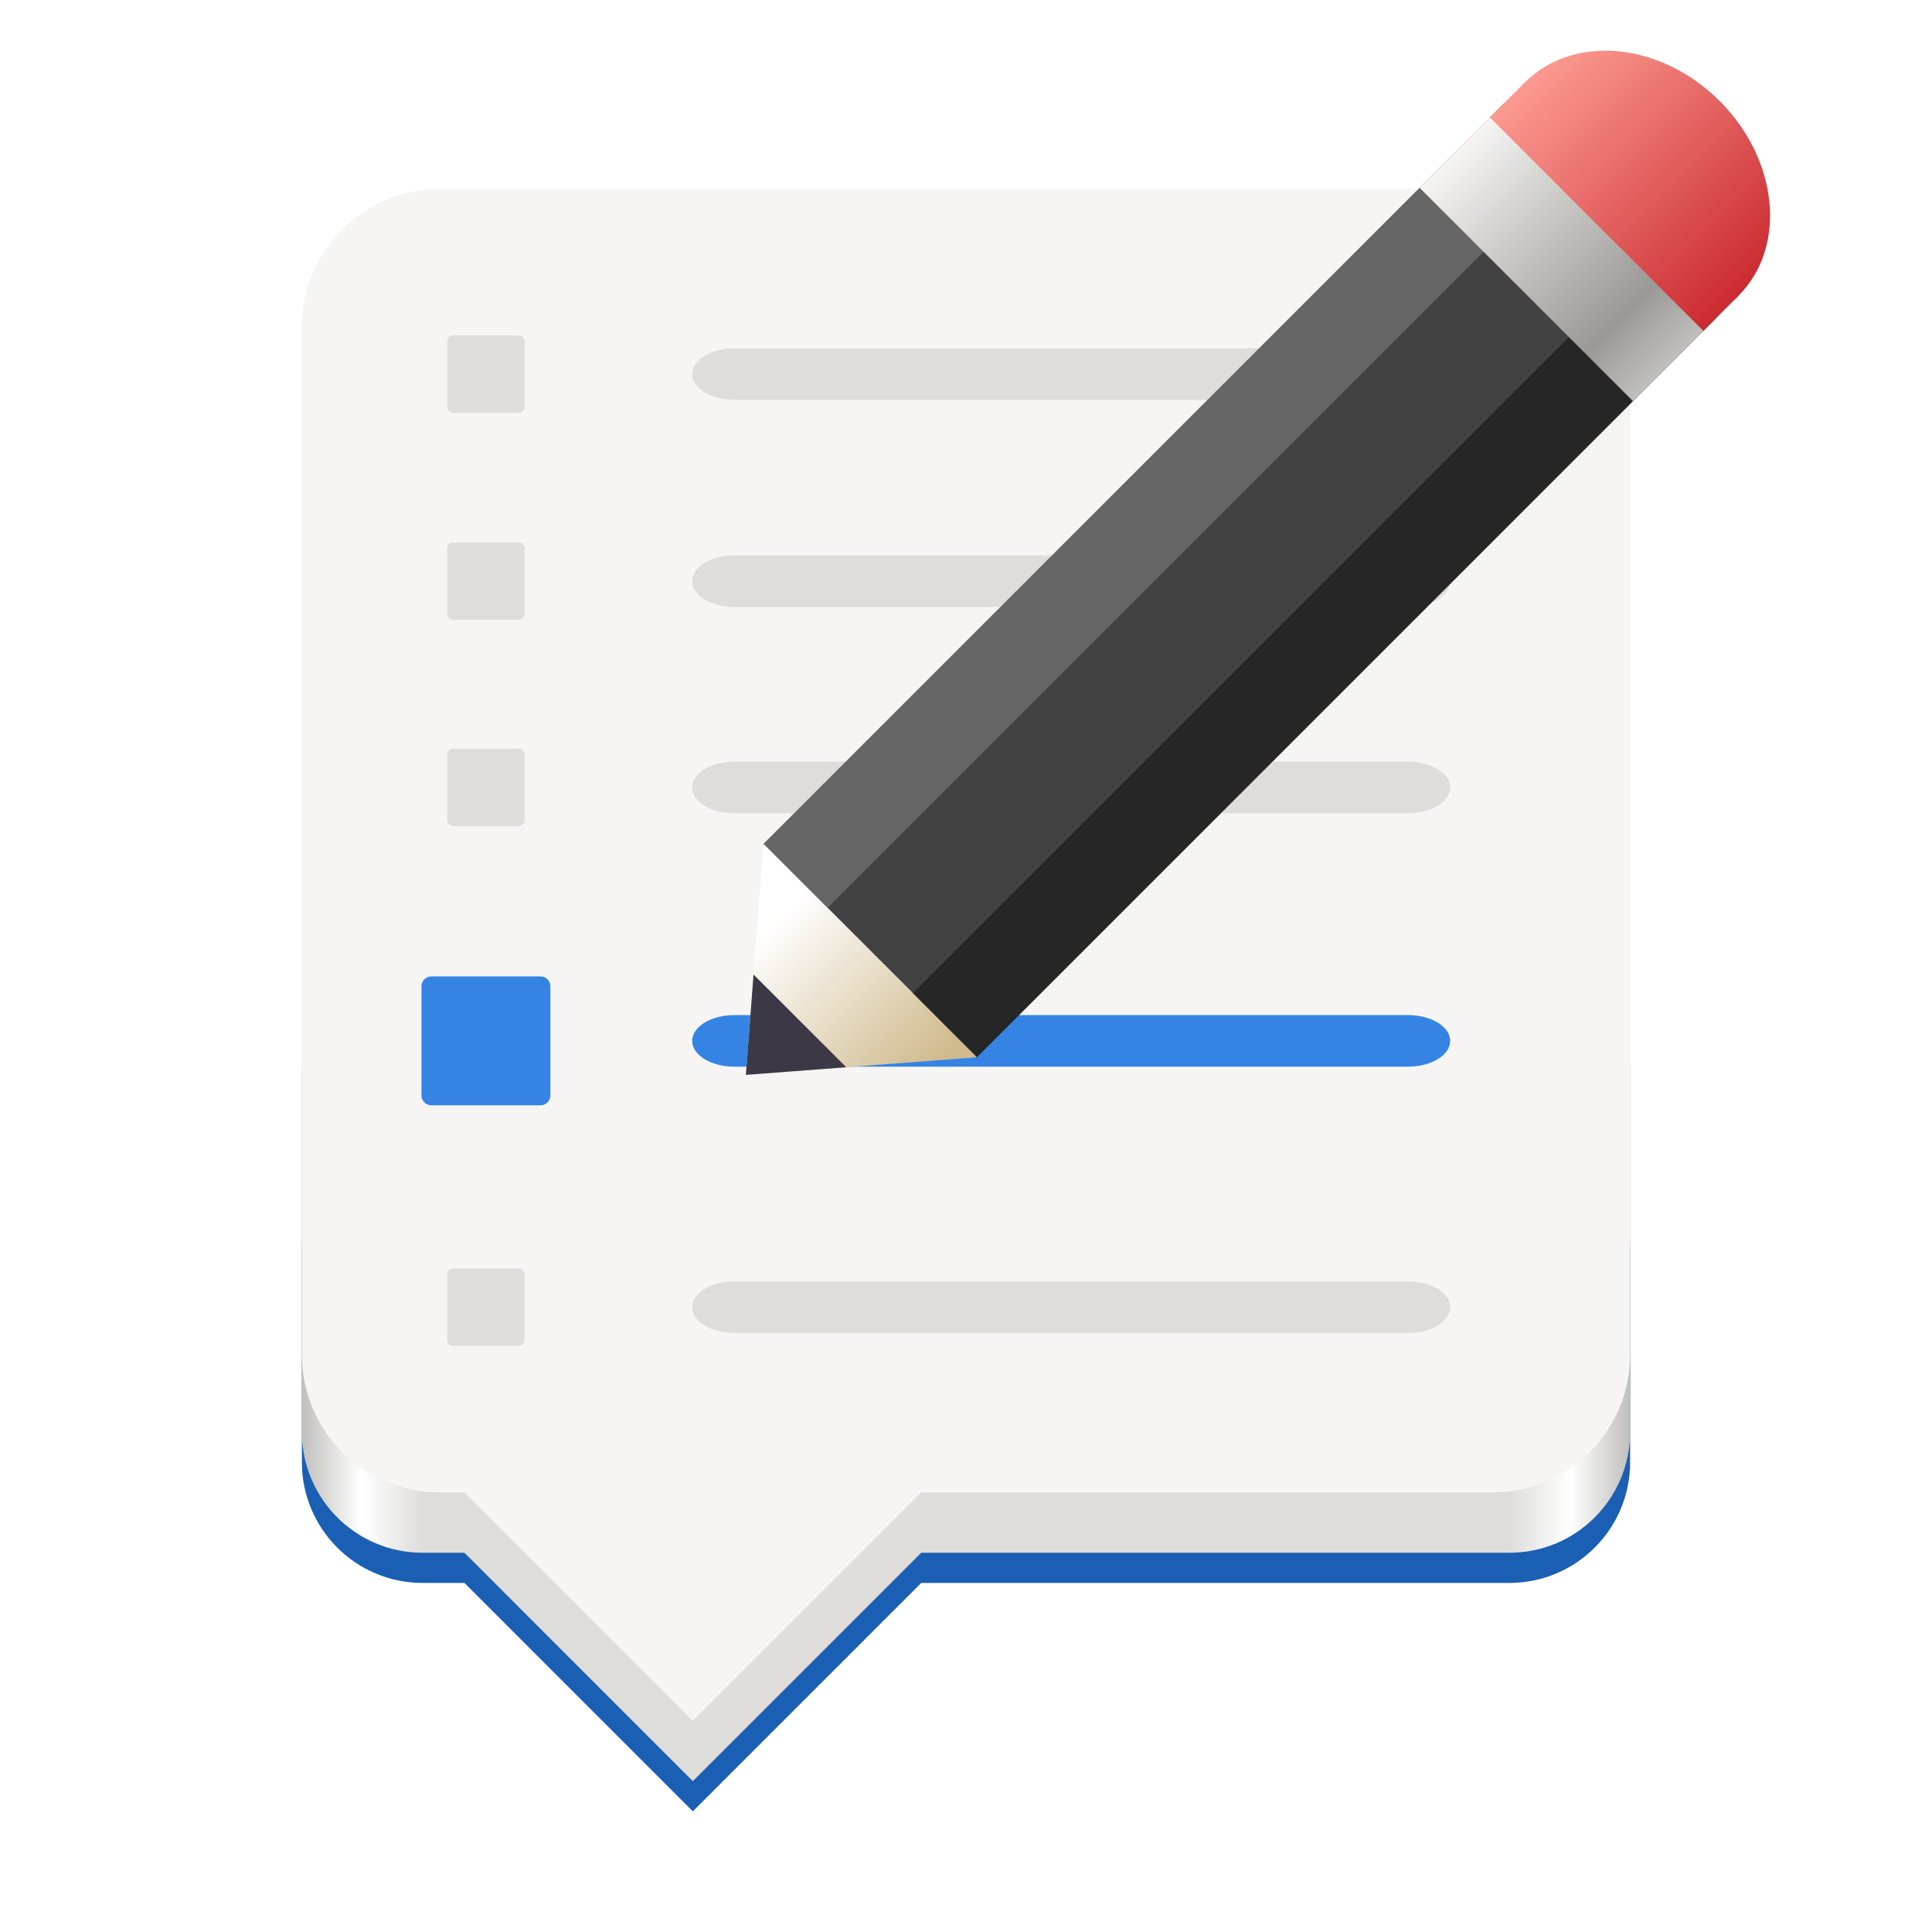
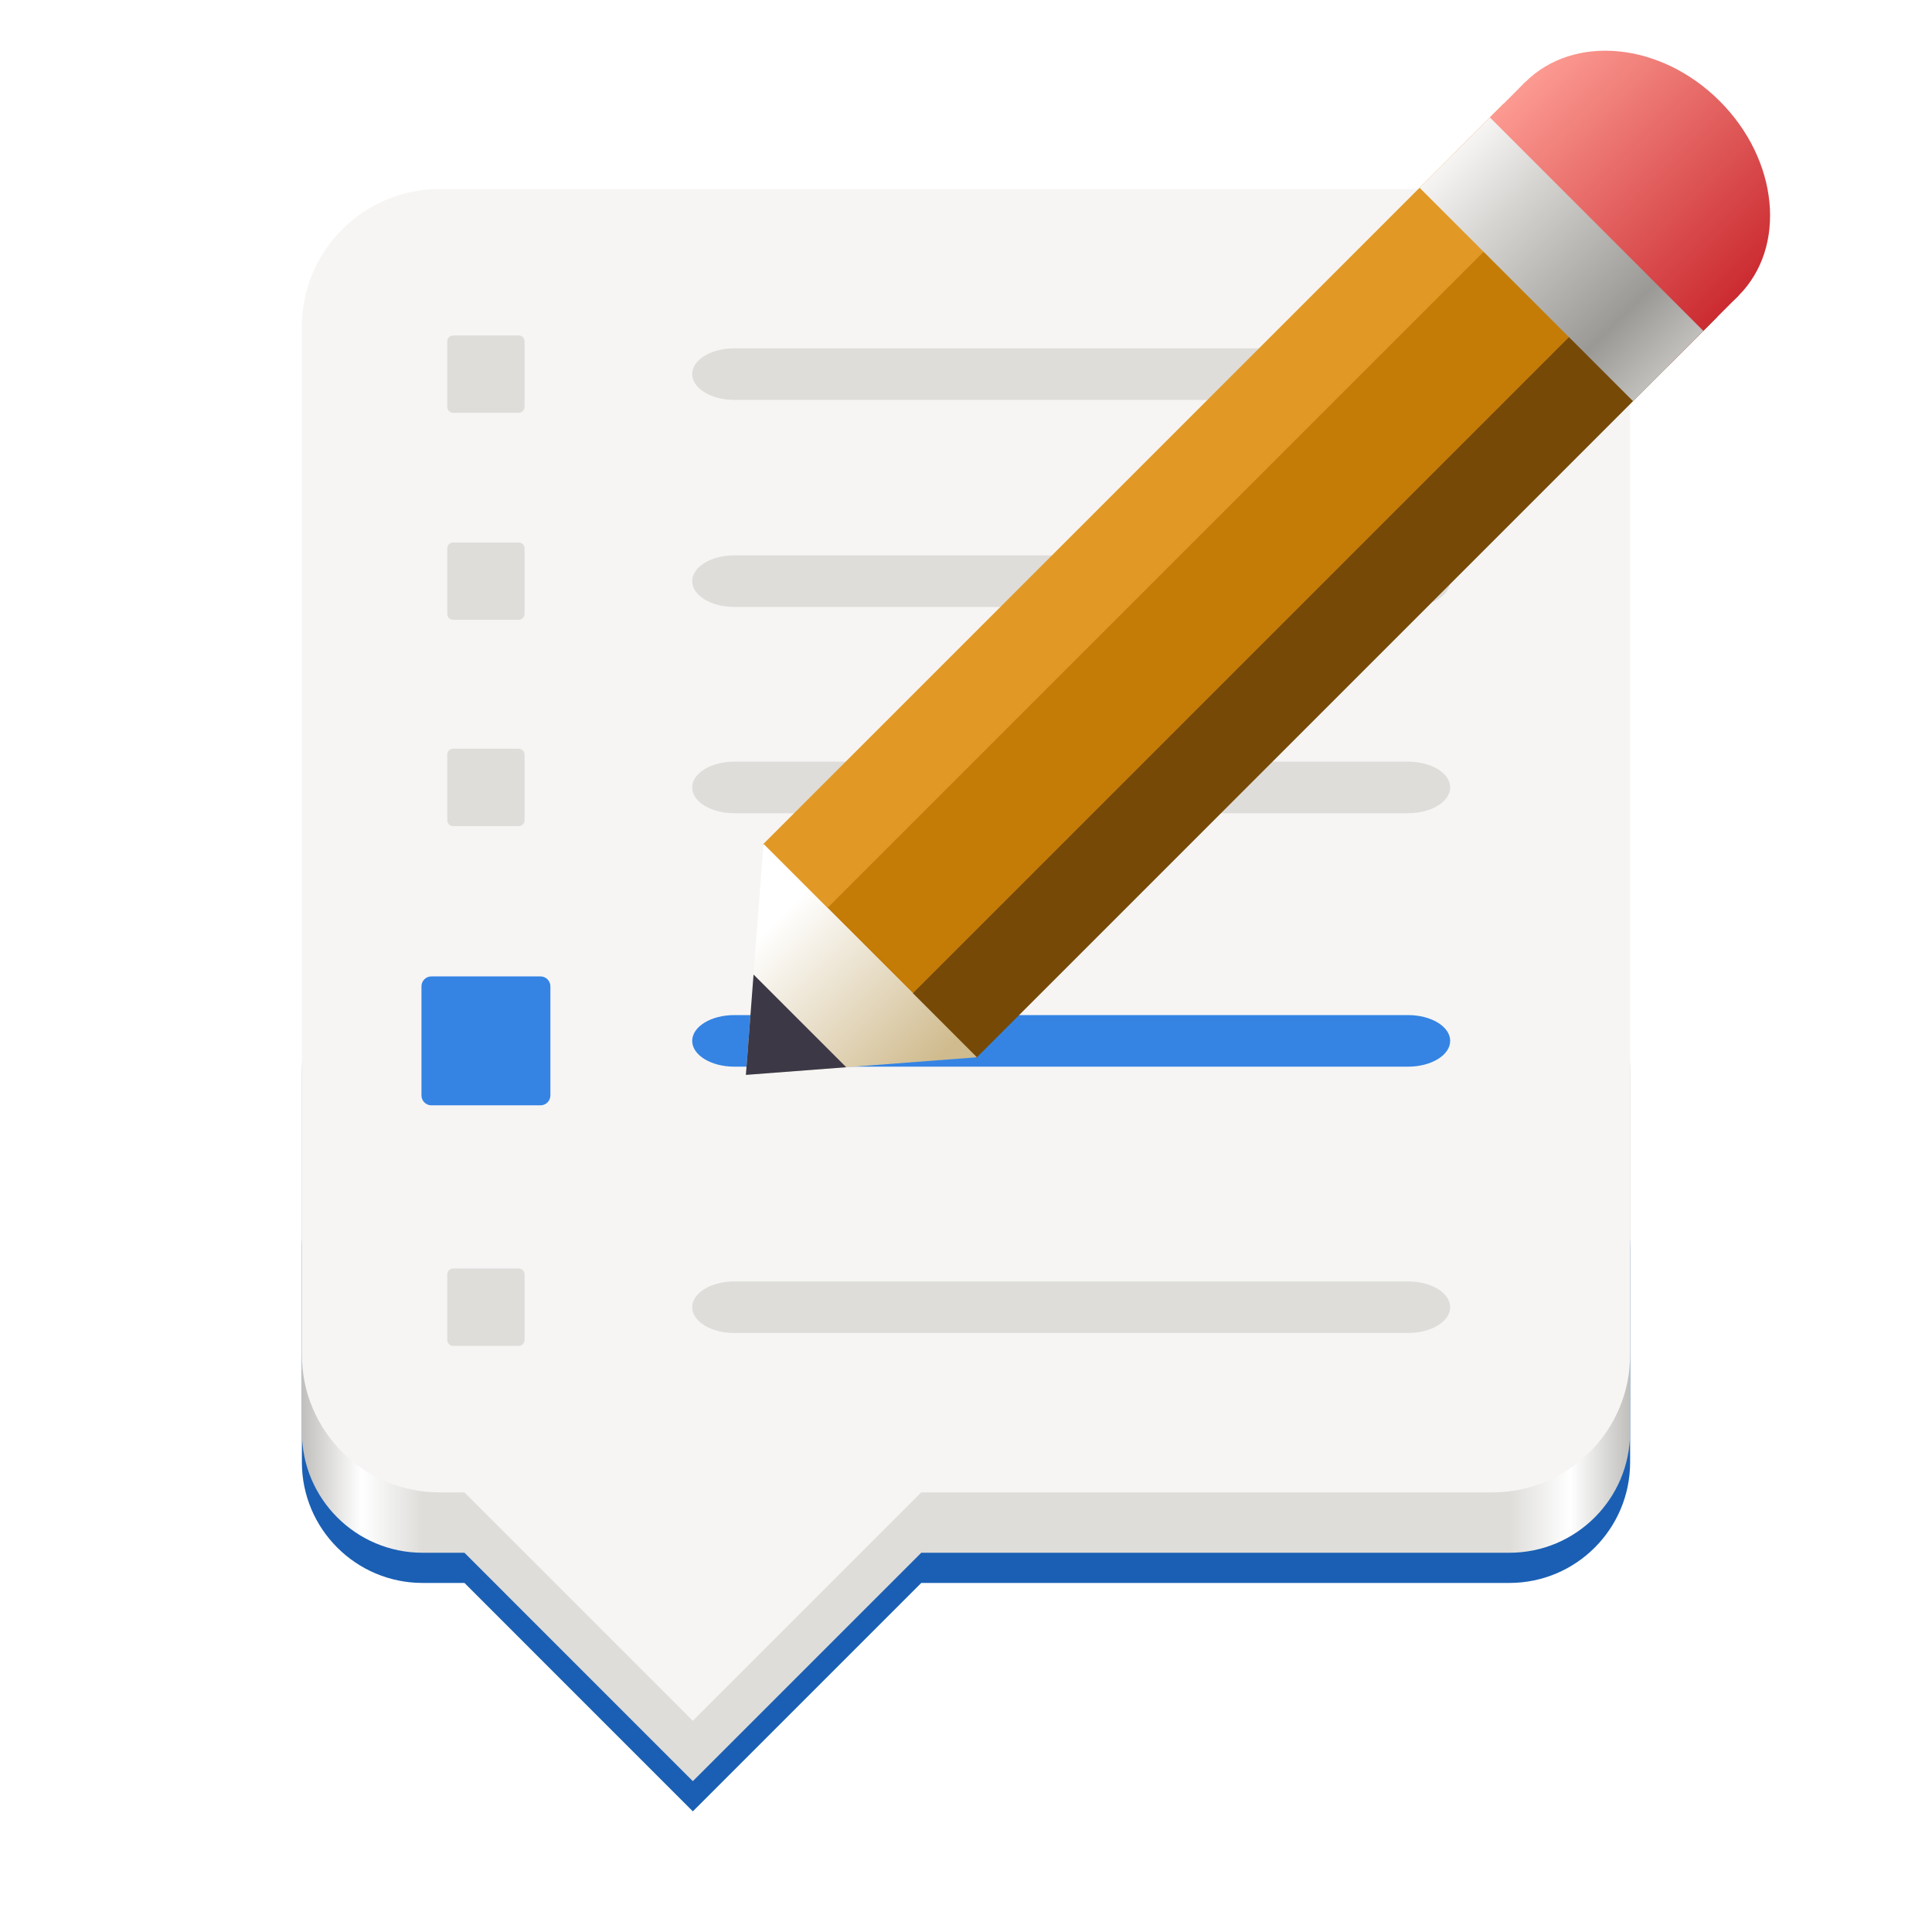
- <svg xmlns="http://www.w3.org/2000/svg" xmlns:xlink="http://www.w3.org/1999/xlink" height="128px" viewBox="0 0 128 128" width="128px" version="1.1" id="svg83">
-   <defs id="defs87">
-     <linearGradient id="linearGradient2867-449-88-871-390-598-476-591-434-148-57-177-0">
-       <stop id="stop3750-4" style="stop-color:#90dbec;stop-opacity:1;" offset="0" />
-       <stop id="stop3752-4" style="stop-color:#55c1ec;stop-opacity:1;" offset="0.262" />
-       <stop id="stop3754-4" style="stop-color:#3689e6;stop-opacity:1;" offset="0.705" />
-       <stop id="stop3756-4" style="stop-color:#2b63a0;stop-opacity:1;" offset="1" />
-     </linearGradient>
-     <linearGradient id="linearGradient3707-319-631-407-324-6">
-       <stop id="stop3760-3" style="stop-color:#0e73c8;stop-opacity:1;" offset="0" />
-       <stop id="stop3762-1" style="stop-color:#40a5e4;stop-opacity:1;" offset="1" />
-     </linearGradient>
-     <linearGradient id="linearGradient4106">
-       <stop style="stop-color:#34b2f4;stop-opacity:1;" offset="0" id="stop4108" />
-       <stop style="stop-color:#136ebc;stop-opacity:1;" offset="1" id="stop4110" />
-     </linearGradient>
-     <linearGradient id="linearGradient4322">
-       <stop style="stop-color:#696969;stop-opacity:1;" offset="0" id="stop4324" />
-       <stop style="stop-color:#949494;stop-opacity:1;" offset="1" id="stop4326" />
-     </linearGradient>
-     <linearGradient id="linearGradient4308">
-       <stop style="stop-color:#b3b3b3;stop-opacity:1;" offset="0" id="stop4310" />
-       <stop style="stop-color:#8e8e8e;stop-opacity:1;" offset="1" id="stop4312" />
-     </linearGradient>
-     <linearGradient id="linearGradient4299">
-       <stop style="stop-color:#7d7d7d;stop-opacity:1;" offset="0" id="stop4301" />
-       <stop style="stop-color:#a0a0a0;stop-opacity:1;" offset="1" id="stop4303" />
-     </linearGradient>
-     <linearGradient id="linearGradient3155-40">
-       <stop offset="0" style="stop-color:#181818;stop-opacity:1" id="stop2541" />
-       <stop offset="0.135" style="stop-color:#dbdbdb;stop-opacity:1" id="stop2543" />
-       <stop offset="0.202" style="stop-color:#a4a4a4;stop-opacity:1" id="stop2545" />
-       <stop offset="0.27" style="stop-color:#ffffff;stop-opacity:1" id="stop2547" />
-       <stop offset="0.447" style="stop-color:#8d8d8d;stop-opacity:1" id="stop2549" />
-       <stop offset="0.571" style="stop-color:#959595;stop-opacity:1" id="stop2551" />
-       <stop offset="0.72" style="stop-color:#cecece;stop-opacity:1" id="stop2553" />
-       <stop offset="1" style="stop-color:#181818;stop-opacity:1" id="stop2555" />
-     </linearGradient>
-     <linearGradient id="linearGradient3240-279">
-       <stop offset="0" style="stop-color:#565656;stop-opacity:1" id="stop2559" />
-       <stop offset="0.5" style="stop-color:#9a9a9a;stop-opacity:1" id="stop2561" />
-       <stop offset="1" style="stop-color:#545454;stop-opacity:1" id="stop2563" />
-     </linearGradient>
-     <linearGradient id="linearGradient3223-789">
-       <stop offset="0" style="stop-color:#b1b1b1;stop-opacity:1" id="stop2567" />
-       <stop offset="0.5" style="stop-color:#ffffff;stop-opacity:1" id="stop2569" />
-       <stop offset="1" style="stop-color:#8f8f8f;stop-opacity:1" id="stop2571" />
-     </linearGradient>
-     <linearGradient id="linearGradient3290-678">
-       <stop offset="0" style="stop-color:#ece5a5;stop-opacity:1" id="stop2607" />
-       <stop offset="1" style="stop-color:#fcfbf2;stop-opacity:1" id="stop2609" />
-     </linearGradient>
-     <linearGradient id="linearGradient3191-577">
-       <stop offset="0" style="stop-color:#dbce48;stop-opacity:1" id="stop2613" />
-       <stop offset="1" style="stop-color:#c5b625;stop-opacity:1" id="stop2615" />
-     </linearGradient>
-   </defs>
+ <svg xmlns="http://www.w3.org/2000/svg" xmlns:xlink="http://www.w3.org/1999/xlink" height="128px" viewBox="0 0 128 128" width="128px" version="1.1" id="svg83" xml:space="preserve">
+   <defs id="defs87" />
  <linearGradient id="a" gradientTransform="rotate(180,67.99999,-94.56363)" gradientUnits="userSpaceOnUse" x1="28" x2="116" y1="-276" y2="-276">
    <stop offset="0" stop-color="#c0bfbc" id="stop2" />
    <stop offset="0.045" stop-color="#ffffff" id="stop4" />
    <stop offset="0.091" stop-color="#deddda" id="stop6" />
    <stop offset="0.909" stop-color="#deddda" id="stop8" />
    <stop offset="0.955" stop-color="#ffffff" id="stop10" />
    <stop offset="1" stop-color="#c0bfbc" id="stop12" />
  </linearGradient>
  <clipPath id="b">
    <path d="m 88 94 h 20 v 20 h -20 z m 0 0" id="path15" />
  </clipPath>
  <clipPath id="c">
    <path d="m 108 94 l -20 20 h -5.715 v -25.715 h 25.715 z m 0 0" id="path18" />
  </clipPath>
  <linearGradient id="d" gradientTransform="matrix(0,0.178571,0.178571,0,84.42857,42.57145)" gradientUnits="userSpaceOnUse" x1="344" x2="340" y1="76" y2="72">
    <stop offset="0" stop-color="#d5d3cf" id="stop21" />
    <stop offset="1" stop-color="#ffffff" id="stop23" />
  </linearGradient>
  <linearGradient id="e" gradientUnits="userSpaceOnUse">
    <stop offset="0" stop-color="#fc9a91" id="stop26" />
    <stop offset="1" stop-color="#cb2b31" id="stop28" />
  </linearGradient>
-   <linearGradient id="f" gradientTransform="matrix(0.6,0.6,0.707107,-0.707107,295.7401,128.4742)" x1="-253.63" x2="-230.06" xlink:href="#e" y1="-56.518" y2="-56.518" />
-   <linearGradient id="g" gradientTransform="matrix(0.6,0.6,0.707107,-0.707107,294.3259,129.8884)" x1="-253.63" x2="-230.06" xlink:href="#e" y1="-56.518" y2="-56.518" />
-   <linearGradient id="h" gradientTransform="matrix(0.390307,-0.130102,0.130102,-0.390307,-2.964383,65.14788)" gradientUnits="userSpaceOnUse" x1="181.677" x2="143.246" y1="-139.479" y2="-101.048">
+   <linearGradient id="f" gradientTransform="matrix(0.6,0.6,0.5824614,-0.5824614,287.3024,123.5424)" x1="-253.63" x2="-230.06" xlink:href="#e" y1="-56.518" y2="-56.518" />
+   <linearGradient id="g" gradientTransform="matrix(0.6,0.6,0.5824614,-0.5824614,286.1375,124.7074)" x1="-253.63" x2="-230.06" xlink:href="#e" y1="-56.518" y2="-56.518" />
+   <linearGradient id="h" gradientTransform="matrix(0.3444393,-0.08423432,0.08423432,-0.3444393,9.34356,39.47039)" gradientUnits="userSpaceOnUse" x1="181.677" x2="143.246" y1="-139.479" y2="-101.048">
    <stop offset="0" stop-color="#d0bb8e" id="stop33" />
    <stop offset="1" stop-color="#ffffff" id="stop35" />
  </linearGradient>
-   <linearGradient id="i" gradientTransform="matrix(0.6,0.6,0.707107,-0.707107,294.3259,129.8884)" gradientUnits="userSpaceOnUse" x1="-230.06" x2="-253.63" y1="-64.518" y2="-64.518">
+   <linearGradient id="i" gradientTransform="matrix(0.6,0.6,0.5824614,-0.5824614,286.1375,124.7074)" gradientUnits="userSpaceOnUse" x1="-230.06" x2="-253.63" y1="-64.518" y2="-64.518">
    <stop offset="0" stop-color="#c0bfbc" id="stop38" />
    <stop offset="0.223" stop-color="#9a9996" id="stop40" />
    <stop offset="0.744" stop-color="#d6d5d2" id="stop42" />
    <stop offset="1" stop-color="#f6f5f4" id="stop44" />
  </linearGradient>
  <path id="path47" d="m 28,74.624 c -4.418,0 -8,3.582 -8,8 v 14.25 c 0,4.418 3.582,8 8,8 h 2.771 l 15.131,15.133 15.133,-15.133 H 100 c 4.418,0 8,-3.582 8,-8 v -14.25 c 0,-4.418 -3.582,-8 -8,-8 z" style="fill:#1a5fb4;fill-opacity:1" />
  <path id="path49" style="fill:url(#a)" d="m 28,62.874 c -4.418,0 -8,3.582 -8,8 v 24 c 0,4.418 3.582,8 8,8 h 2.771 l 15.131,15.133 15.133,-15.133 H 100 c 4.418,0 8,-3.582 8,-8 v -24 c 0,-4.418 -3.582,-8 -8,-8 z" />
  <path id="path51" d="m 29.125,12.524 c -5.039,0 -9.125,4.086 -9.125,9.125 v 68.1 c 0,5.039 4.086,9.125 9.125,9.125 h 1.646 L 45.902,114.006 61.035,98.874 H 98.875 c 5.039,0 9.125,-4.086 9.125,-9.125 V 21.649 c 0,-5.039 -4.086,-9.125 -9.125,-9.125 z" style="fill:#f6f5f4;fill-opacity:1" />
  <rect width="8.542" height="8.542" rx="0.657" ry="0.657" x="27.923" y="64.689" id="rect3315-7" style="color:#000000;display:inline;overflow:visible;visibility:visible;fill:#3584e4;fill-opacity:1;fill-rule:nonzero;stroke:none;stroke-width:1.708;stroke-linecap:round;stroke-linejoin:round;stroke-miterlimit:4;stroke-dasharray:none;stroke-dashoffset:0;stroke-opacity:1;marker:none;enable-background:accumulate" />
  <rect ry="1.708" rx="2.79" y="67.252" x="45.86" height="3.417" width="50.218" id="rect4179-2" style="fill:#3584e4;fill-opacity:1;fill-rule:nonzero;stroke:none;stroke-width:1.975" />
  <rect style="fill:#deddda;fill-opacity:1;fill-rule:nonzero;stroke:none;stroke-width:1.975" id="rect4121-2" width="50.218" height="3.417" x="45.86" y="50.461" rx="2.79" ry="1.708" />
  <rect style="color:#000000;display:inline;overflow:visible;visibility:visible;fill:#deddda;fill-opacity:1;fill-rule:nonzero;stroke:none;stroke-width:1.708;stroke-linecap:round;stroke-linejoin:round;stroke-miterlimit:4;stroke-dasharray:none;stroke-dashoffset:0;stroke-opacity:1;marker:none;enable-background:accumulate" id="rect4125-8" y="49.607" x="29.631" ry="0.394" rx="0.394" height="5.125" width="5.125" />
  <rect ry="1.708" rx="2.79" y="36.795" x="45.86" height="3.417" width="50.218" id="rect4139-7" style="fill:#deddda;fill-opacity:1;fill-rule:nonzero;stroke:none;stroke-width:1.975" />
  <rect width="5.125" height="5.125" rx="0.394" ry="0.394" x="29.631" y="35.941" id="rect4143-6" style="color:#000000;display:inline;overflow:visible;visibility:visible;fill:#deddda;fill-opacity:1;fill-rule:nonzero;stroke:none;stroke-width:1.708;stroke-linecap:round;stroke-linejoin:round;stroke-miterlimit:4;stroke-dasharray:none;stroke-dashoffset:0;stroke-opacity:1;marker:none;enable-background:accumulate" />
  <rect style="fill:#deddda;fill-opacity:1;fill-rule:nonzero;stroke:none;stroke-width:1.975" id="rect4121-2-3" width="50.218" height="3.417" x="45.86" y="23.077" rx="2.79" ry="1.708" />
  <rect style="color:#000000;display:inline;overflow:visible;visibility:visible;fill:#deddda;fill-opacity:1;fill-rule:nonzero;stroke:none;stroke-width:1.708;stroke-linecap:round;stroke-linejoin:round;stroke-miterlimit:4;stroke-dasharray:none;stroke-dashoffset:0;stroke-opacity:1;marker:none;enable-background:accumulate" id="rect4125-8-1" y="22.223" x="29.631" ry="0.394" rx="0.394" height="5.125" width="5.125" />
  <rect ry="1.708" rx="2.79" y="84.897" x="45.86" height="3.417" width="50.218" id="rect4139-7-9" style="fill:#deddda;fill-opacity:1;fill-rule:nonzero;stroke:none;stroke-width:1.975" />
  <rect width="5.125" height="5.125" rx="0.394" ry="0.394" x="29.631" y="84.043" id="rect4143-6-4" style="color:#000000;display:inline;overflow:visible;visibility:visible;fill:#deddda;fill-opacity:1;fill-rule:nonzero;stroke:none;stroke-width:1.708;stroke-linecap:round;stroke-linejoin:round;stroke-miterlimit:4;stroke-dasharray:none;stroke-dashoffset:0;stroke-opacity:1;marker:none;enable-background:accumulate" />
-   <g id="g3816" transform="matrix(0.9118622,0.08813775,0.08813775,0.9118622,6.304681,-19.67423)">
-     <path d="m 42.344,80.344 11.312,11.312 59.598,-59.598 -11.312,-11.312 z m 0,0" fill="#ff881e" id="path67" style="fill:#424242;fill-opacity:1" />
-     <path d="M 50.777,88.879 55.02,93.121 114.617,33.523 110.375,29.281 Z m 0,0" fill="#e66100" id="path69" style="fill:#262626;fill-opacity:1" />
-     <path d="M 45.121,83.223 40.879,78.98 100.477,19.383 104.719,23.625 Z m 0,0" fill="#ffb367" id="path71" style="fill:#666666;fill-opacity:1" />
-     <path d="m 96.527,23.332 14.141,14.141 5.656,-5.656 -14.141,-14.141 z m 0,0" fill="url(#f)" id="path73" style="fill:url(#f)" />
-     <path d="m 116.324,31.816 c 3.906,-3.906 3.906,-10.238 0,-14.141 -3.902,-3.906 -10.234,-3.906 -14.141,0 -3.906,3.902 -3.906,10.234 0,14.141 3.906,3.906 10.238,3.906 14.141,0 z m 0,0" fill="url(#g)" id="path75" style="fill:url(#g)" />
-     <path d="M 38,96 55.07,93.07 40.93,78.93 Z m 0,0" fill="url(#h)" id="path77" style="fill:url(#h)" />
-     <path d="m 38,96 7.414,-1.273 -6.141,-6.141 z m 0,0" fill="#3d3846" id="path79" />
-     <path d="m 93.699,26.16 14.141,14.141 5.656,-5.656 -14.141,-14.141 z m 0,0" fill="url(#i)" id="path81" style="fill:url(#i)" />
-   </g>
+   <path d="m 51.998,57.32 11.312,11.313 49.092,-49.092 -11.312,-11.312 z m 0,0" fill="#ff881e" id="path67" style="fill:#c47c07;fill-opacity:1;stroke-width:0.908" />
+   <path d="m 60.44,65.846 4.242,4.242 49.092,-49.092 -4.242,-4.242 z m 0,0" fill="#e66100" id="path69" style="fill:#764906;fill-opacity:1;stroke-width:0.908" />
+   <path d="M 54.784,60.19 50.542,55.948 99.634,6.856 103.876,11.098 Z m 0,0" fill="#ffb367" id="path71" style="fill:#e19825;fill-opacity:1;stroke-width:0.908" />
+   <path d="m 96.381,10.109 14.141,14.141 4.659,-4.659 -14.141,-14.141 z m 0,0" fill="url(#f)" id="path73" style="fill:url(#f);stroke-width:0.908" />
+   <path d="m 115.181,19.591 c 3.218,-3.218 2.66,-8.992 -1.246,-12.894 -3.903,-3.906 -9.677,-4.464 -12.894,-1.246 -3.218,3.214 -2.66,8.988 1.246,12.894 3.906,3.906 9.68,4.464 12.894,1.246 z m 0,0" fill="url(#g)" id="path75" style="fill:url(#g);stroke-width:0.908" />
+   <path d="M 49.417,71.214 64.724,70.047 50.584,55.906 Z m 0,0" fill="url(#h)" id="path77" style="fill:url(#h);stroke-width:0.908" />
+   <path d="m 49.417,71.214 6.648,-0.508 -6.141,-6.141 z m 0,0" fill="#3d3846" id="path79" style="stroke-width:0.908" />
+   <path d="M 94.051,12.439 108.192,26.579 112.851,21.92 98.71,7.779 Z m 0,0" fill="url(#i)" id="path81" style="fill:url(#i);stroke-width:0.908" />
</svg>
